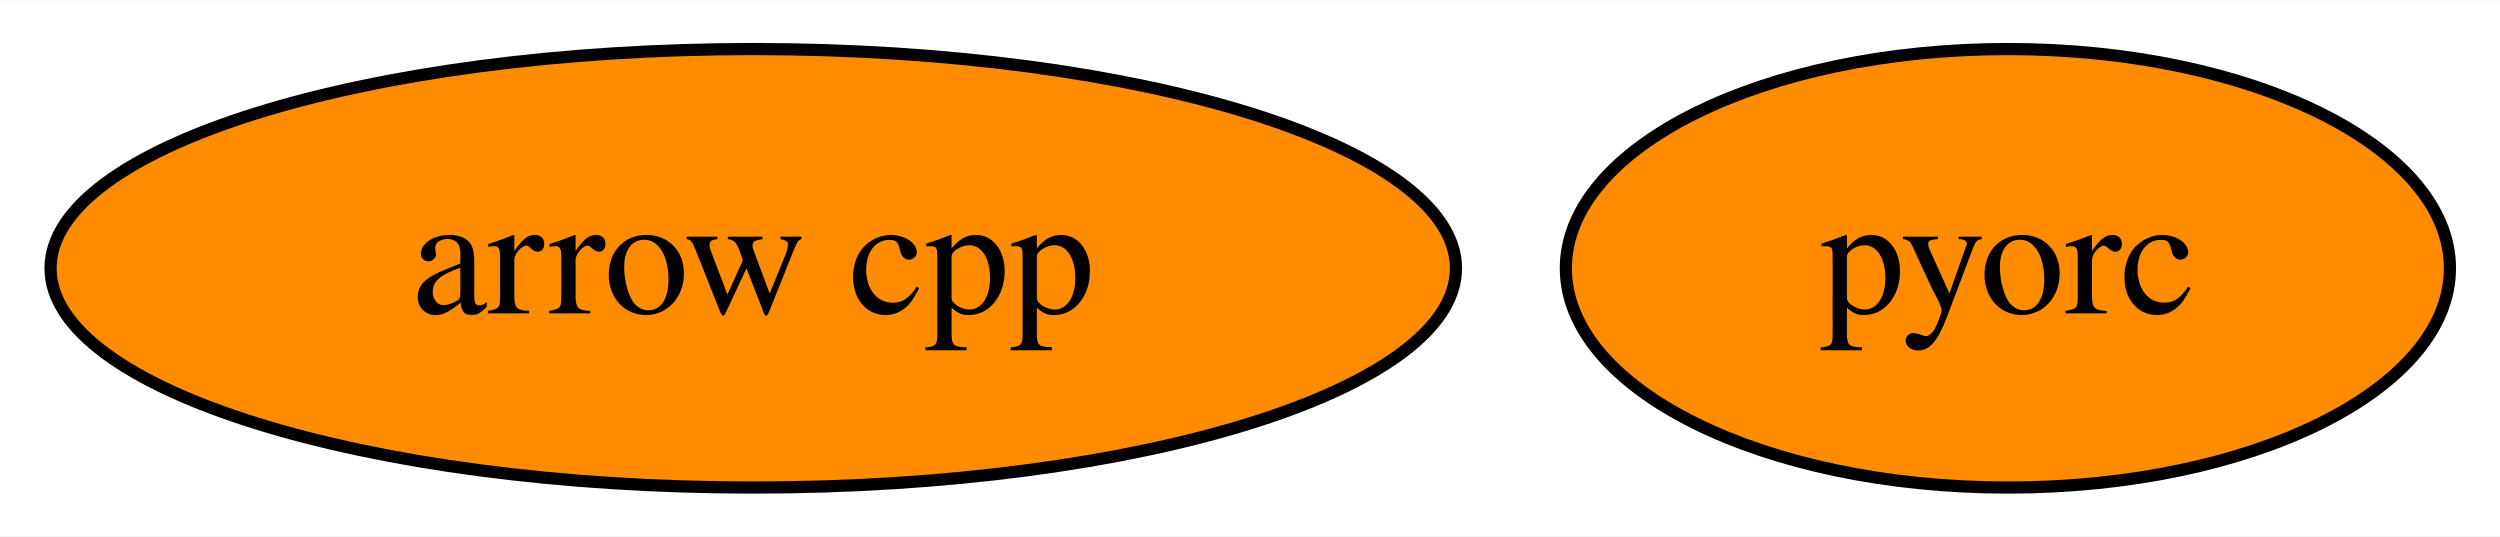
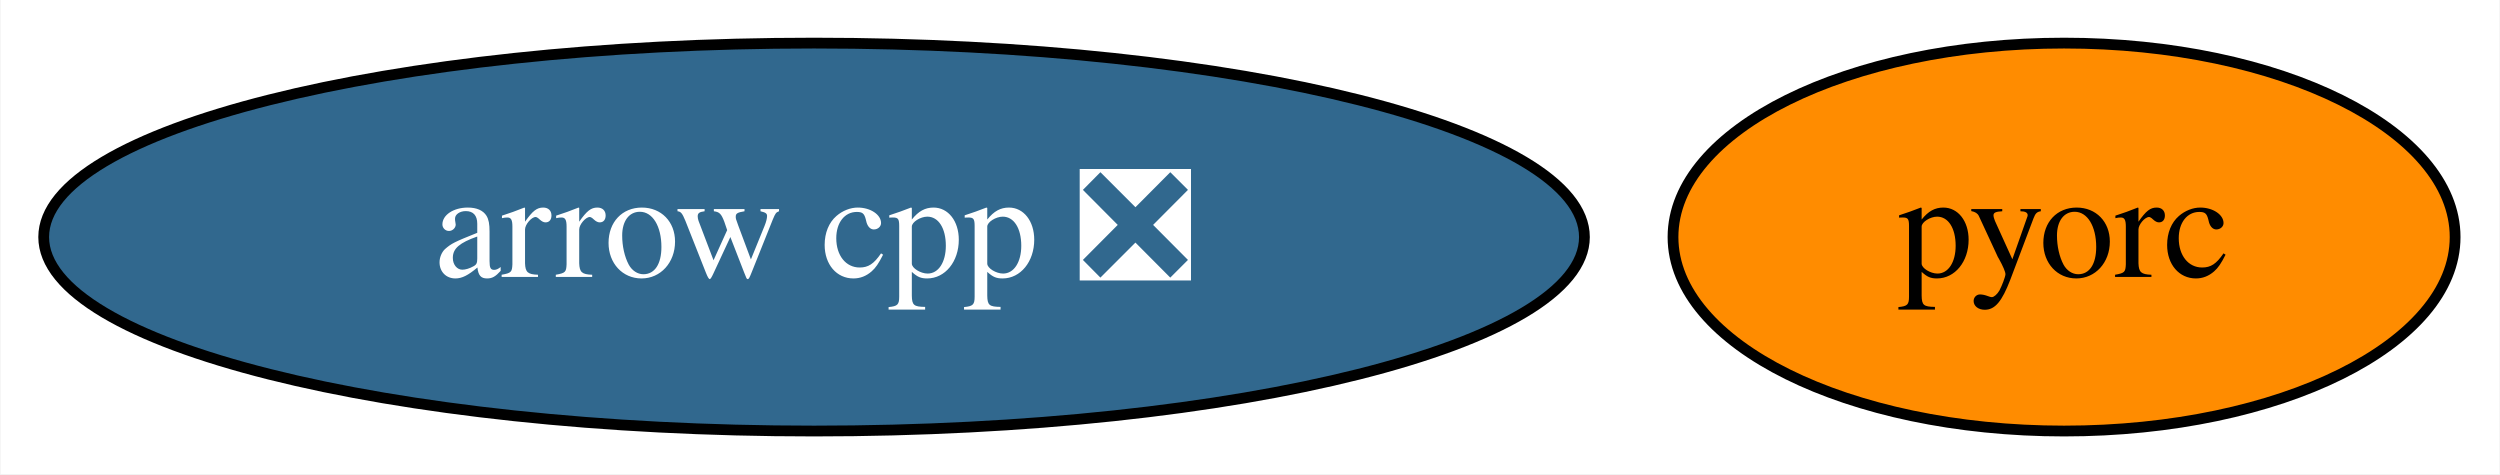
- <svg xmlns="http://www.w3.org/2000/svg" xmlns:xlink="http://www.w3.org/1999/xlink" width="205pt" height="44pt" viewBox="0.00 0.00 205.24 44.00">
+ <svg xmlns="http://www.w3.org/2000/svg" xmlns:xlink="http://www.w3.org/1999/xlink" width="232pt" height="44pt" viewBox="0.00 0.00 231.89 44.00">
  <g id="graph0" class="graph" transform="scale(1 1) rotate(0) translate(4 40)">
-     <polygon fill="white" stroke="transparent" points="-4,4 -4,-40 201.24,-40 201.24,4 -4,4" />
+     <polygon fill="white" stroke="transparent" points="-4,4 -4,-40 227.89,-40 227.89,4 -4,4" />
    <g id="node1" class="node">
      <g id="a_node1">
-         <a xlink:href="https://github.com/conda-forge/arrow-cpp-feedstock" xlink:title="arrow cpp">
-           <ellipse fill="#ff8c00" stroke="black" cx="57.84" cy="-18" rx="57.69" ry="18" />
-           <text text-anchor="middle" x="57.84" y="-14.3" font-family="Times,serif" font-size="14.00">arrow cpp</text>
+         <a xlink:href="https://github.com/conda-forge/arrow-cpp-feedstock/pull/791" xlink:title="arrow cpp ❎">
+           <ellipse fill="#31688e" stroke="black" cx="71.49" cy="-18" rx="71.49" ry="18" />
+           <text text-anchor="middle" x="71.49" y="-14.3" font-family="Times,serif" font-size="14.00" fill="white">arrow cpp ❎</text>
        </a>
      </g>
    </g>
    <g id="node2" class="node">
      <g id="a_node2">
        <a xlink:href="https://github.com/conda-forge/pyorc-feedstock" xlink:title="pyorc">
-           <ellipse fill="#ff8c00" stroke="black" cx="160.84" cy="-18" rx="36.29" ry="18" />
-           <text text-anchor="middle" x="160.84" y="-14.3" font-family="Times,serif" font-size="14.00">pyorc</text>
+           <ellipse fill="#ff8c00" stroke="black" cx="187.49" cy="-18" rx="36.29" ry="18" />
+           <text text-anchor="middle" x="187.49" y="-14.3" font-family="Times,serif" font-size="14.00">pyorc</text>
        </a>
      </g>
    </g>
  </g>
</svg>
